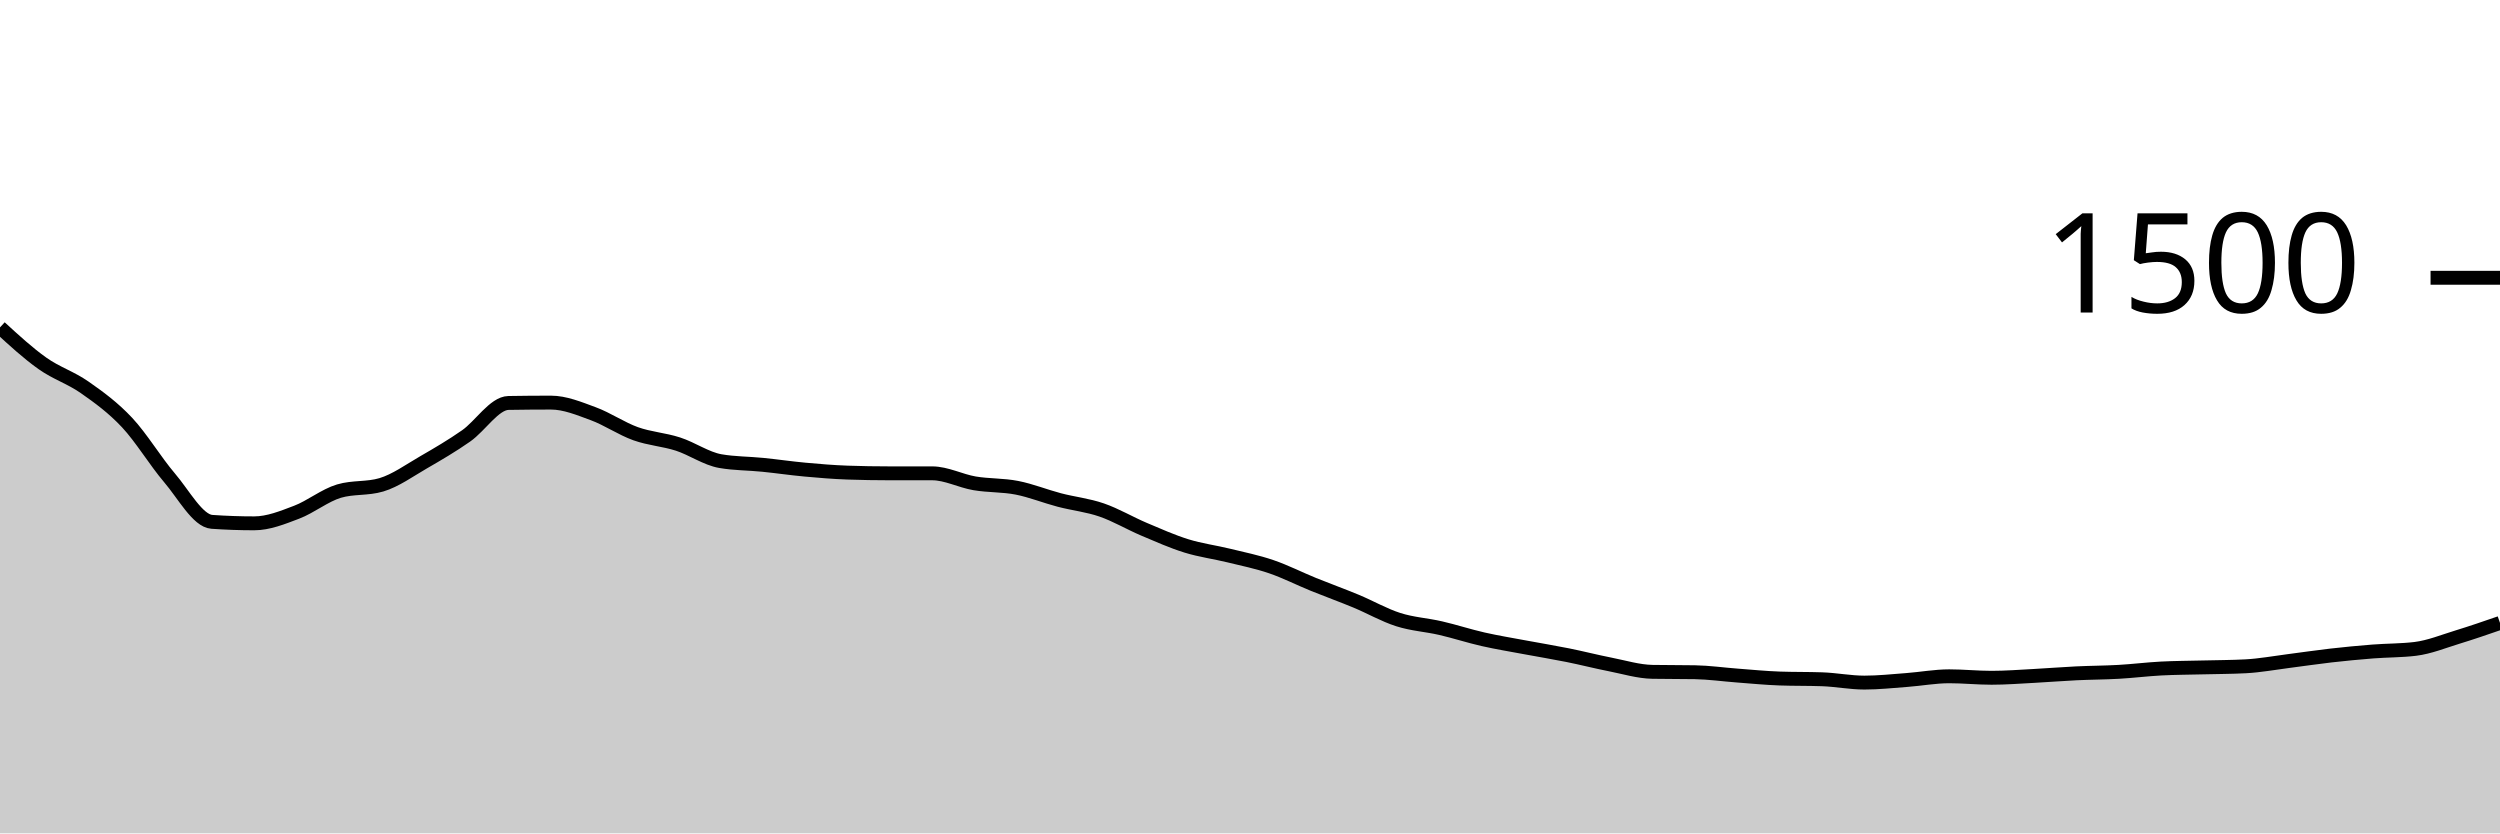
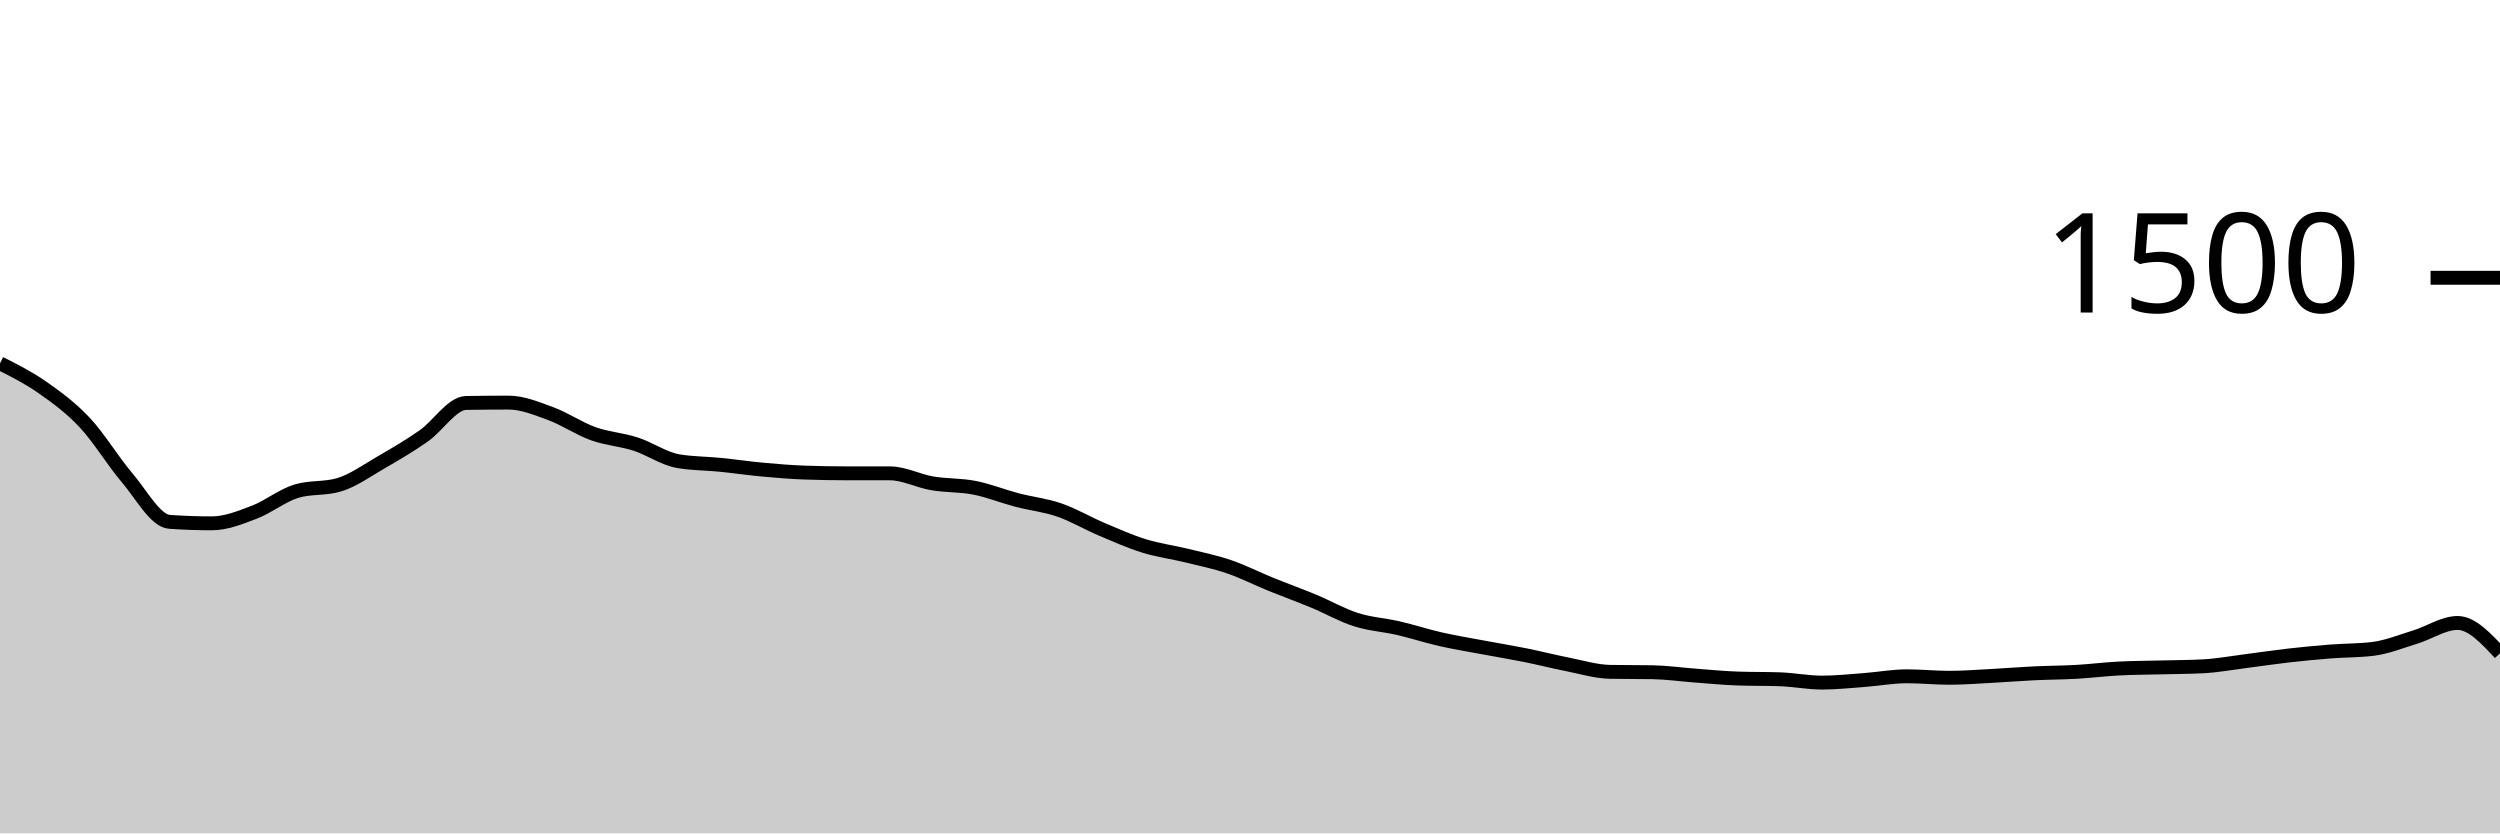
<svg xmlns="http://www.w3.org/2000/svg" viewBox="0 0 180 60">
  <g transform="translate(0,20)">
-     <path class="area" fill="rgba(0, 0, 0, 0.2)" d="M0,3.573C1.017,4.507,2.034,5.44,3.051,6.16C4.068,6.88,5.085,7.182,6.102,7.893C7.119,8.604,8.136,9.342,9.153,10.427C10.169,11.511,11.186,13.209,12.203,14.4C13.22,15.591,14.237,17.502,15.254,17.573C16.271,17.644,17.288,17.68,18.305,17.68C19.322,17.68,20.339,17.267,21.356,16.88C22.373,16.493,23.39,15.662,24.407,15.36C25.424,15.058,26.441,15.209,27.458,14.907C28.475,14.604,29.492,13.867,30.508,13.28C31.525,12.693,32.542,12.098,33.559,11.387C34.576,10.676,35.593,9.031,36.61,9.013C37.627,8.996,38.644,8.987,39.661,8.987C40.678,8.987,41.695,9.413,42.712,9.787C43.729,10.16,44.746,10.862,45.763,11.227C46.78,11.591,47.797,11.644,48.814,11.973C49.831,12.302,50.847,13.022,51.864,13.2C52.881,13.378,53.898,13.364,54.915,13.467C55.932,13.569,56.949,13.72,57.966,13.813C58.983,13.907,60,13.991,61.017,14.027C62.034,14.062,63.051,14.08,64.068,14.08C65.085,14.08,66.102,14.08,67.119,14.08C68.136,14.08,69.153,14.627,70.169,14.8C71.186,14.973,72.203,14.92,73.22,15.12C74.237,15.32,75.254,15.733,76.271,16C77.288,16.267,78.305,16.369,79.322,16.72C80.339,17.071,81.356,17.676,82.373,18.107C83.39,18.538,84.407,18.991,85.424,19.307C86.441,19.622,87.458,19.751,88.475,20C89.492,20.249,90.508,20.453,91.525,20.8C92.542,21.147,93.559,21.667,94.576,22.08C95.593,22.493,96.61,22.858,97.627,23.28C98.644,23.702,99.661,24.289,100.678,24.613C101.695,24.938,102.712,24.991,103.729,25.227C104.746,25.462,105.763,25.796,106.78,26.027C107.797,26.258,108.814,26.422,109.831,26.613C110.847,26.804,111.864,26.969,112.881,27.173C113.898,27.378,114.915,27.64,115.932,27.84C116.949,28.04,117.966,28.356,118.983,28.373C120,28.391,121.017,28.382,122.034,28.4C123.051,28.418,124.068,28.564,125.085,28.64C126.102,28.716,127.119,28.818,128.136,28.853C129.153,28.889,130.169,28.871,131.186,28.907C132.203,28.942,133.22,29.147,134.237,29.147C135.254,29.147,136.271,29.036,137.288,28.96C138.305,28.884,139.322,28.693,140.339,28.693C141.356,28.693,142.373,28.8,143.39,28.8C144.407,28.8,145.424,28.72,146.441,28.667C147.458,28.613,148.475,28.529,149.492,28.48C150.508,28.431,151.525,28.431,152.542,28.373C153.559,28.316,154.576,28.187,155.593,28.133C156.61,28.08,157.627,28.08,158.644,28.053C159.661,28.027,160.678,28.027,161.695,27.973C162.712,27.92,163.729,27.729,164.746,27.6C165.763,27.471,166.78,27.316,167.797,27.2C168.814,27.084,169.831,26.987,170.847,26.907C171.864,26.827,172.881,26.844,173.898,26.72C174.915,26.596,175.932,26.178,176.949,25.867C177.966,25.556,178.983,25.204,180,24.853L180,40C178.983,40,177.966,40,176.949,40C175.932,40,174.915,40,173.898,40C172.881,40,171.864,40,170.847,40C169.831,40,168.814,40,167.797,40C166.78,40,165.763,40,164.746,40C163.729,40,162.712,40,161.695,40C160.678,40,159.661,40,158.644,40C157.627,40,156.61,40,155.593,40C154.576,40,153.559,40,152.542,40C151.525,40,150.508,40,149.492,40C148.475,40,147.458,40,146.441,40C145.424,40,144.407,40,143.39,40C142.373,40,141.356,40,140.339,40C139.322,40,138.305,40,137.288,40C136.271,40,135.254,40,134.237,40C133.22,40,132.203,40,131.186,40C130.169,40,129.153,40,128.136,40C127.119,40,126.102,40,125.085,40C124.068,40,123.051,40,122.034,40C121.017,40,120,40,118.983,40C117.966,40,116.949,40,115.932,40C114.915,40,113.898,40,112.881,40C111.864,40,110.847,40,109.831,40C108.814,40,107.797,40,106.78,40C105.763,40,104.746,40,103.729,40C102.712,40,101.695,40,100.678,40C99.661,40,98.644,40,97.627,40C96.61,40,95.593,40,94.576,40C93.559,40,92.542,40,91.525,40C90.508,40,89.492,40,88.475,40C87.458,40,86.441,40,85.424,40C84.407,40,83.39,40,82.373,40C81.356,40,80.339,40,79.322,40C78.305,40,77.288,40,76.271,40C75.254,40,74.237,40,73.22,40C72.203,40,71.186,40,70.169,40C69.153,40,68.136,40,67.119,40C66.102,40,65.085,40,64.068,40C63.051,40,62.034,40,61.017,40C60,40,58.983,40,57.966,40C56.949,40,55.932,40,54.915,40C53.898,40,52.881,40,51.864,40C50.847,40,49.831,40,48.814,40C47.797,40,46.78,40,45.763,40C44.746,40,43.729,40,42.712,40C41.695,40,40.678,40,39.661,40C38.644,40,37.627,40,36.61,40C35.593,40,34.576,40,33.559,40C32.542,40,31.525,40,30.508,40C29.492,40,28.475,40,27.458,40C26.441,40,25.424,40,24.407,40C23.39,40,22.373,40,21.356,40C20.339,40,19.322,40,18.305,40C17.288,40,16.271,40,15.254,40C14.237,40,13.22,40,12.203,40C11.186,40,10.169,40,9.153,40C8.136,40,7.119,40,6.102,40C5.085,40,4.068,40,3.051,40C2.034,40,1.017,40,0,40Z" />
-     <path class="line" stroke="black" fill="none" d="M0,3.573C1.017,4.507,2.034,5.44,3.051,6.16C4.068,6.88,5.085,7.182,6.102,7.893C7.119,8.604,8.136,9.342,9.153,10.427C10.169,11.511,11.186,13.209,12.203,14.4C13.22,15.591,14.237,17.502,15.254,17.573C16.271,17.644,17.288,17.68,18.305,17.68C19.322,17.68,20.339,17.267,21.356,16.88C22.373,16.493,23.39,15.662,24.407,15.36C25.424,15.058,26.441,15.209,27.458,14.907C28.475,14.604,29.492,13.867,30.508,13.28C31.525,12.693,32.542,12.098,33.559,11.387C34.576,10.676,35.593,9.031,36.61,9.013C37.627,8.996,38.644,8.987,39.661,8.987C40.678,8.987,41.695,9.413,42.712,9.787C43.729,10.16,44.746,10.862,45.763,11.227C46.78,11.591,47.797,11.644,48.814,11.973C49.831,12.302,50.847,13.022,51.864,13.2C52.881,13.378,53.898,13.364,54.915,13.467C55.932,13.569,56.949,13.72,57.966,13.813C58.983,13.907,60,13.991,61.017,14.027C62.034,14.062,63.051,14.08,64.068,14.08C65.085,14.08,66.102,14.08,67.119,14.08C68.136,14.08,69.153,14.627,70.169,14.8C71.186,14.973,72.203,14.92,73.22,15.12C74.237,15.32,75.254,15.733,76.271,16C77.288,16.267,78.305,16.369,79.322,16.72C80.339,17.071,81.356,17.676,82.373,18.107C83.39,18.538,84.407,18.991,85.424,19.307C86.441,19.622,87.458,19.751,88.475,20C89.492,20.249,90.508,20.453,91.525,20.8C92.542,21.147,93.559,21.667,94.576,22.08C95.593,22.493,96.61,22.858,97.627,23.28C98.644,23.702,99.661,24.289,100.678,24.613C101.695,24.938,102.712,24.991,103.729,25.227C104.746,25.462,105.763,25.796,106.78,26.027C107.797,26.258,108.814,26.422,109.831,26.613C110.847,26.804,111.864,26.969,112.881,27.173C113.898,27.378,114.915,27.64,115.932,27.84C116.949,28.04,117.966,28.356,118.983,28.373C120,28.391,121.017,28.382,122.034,28.4C123.051,28.418,124.068,28.564,125.085,28.64C126.102,28.716,127.119,28.818,128.136,28.853C129.153,28.889,130.169,28.871,131.186,28.907C132.203,28.942,133.22,29.147,134.237,29.147C135.254,29.147,136.271,29.036,137.288,28.96C138.305,28.884,139.322,28.693,140.339,28.693C141.356,28.693,142.373,28.8,143.39,28.8C144.407,28.8,145.424,28.72,146.441,28.667C147.458,28.613,148.475,28.529,149.492,28.48C150.508,28.431,151.525,28.431,152.542,28.373C153.559,28.316,154.576,28.187,155.593,28.133C156.61,28.08,157.627,28.08,158.644,28.053C159.661,28.027,160.678,28.027,161.695,27.973C162.712,27.92,163.729,27.729,164.746,27.6C165.763,27.471,166.78,27.316,167.797,27.2C168.814,27.084,169.831,26.987,170.847,26.907C171.864,26.827,172.881,26.844,173.898,26.72C174.915,26.596,175.932,26.178,176.949,25.867C177.966,25.556,178.983,25.204,180,24.853" />
+     <path class="area" fill="rgba(0, 0, 0, 0.2)" d="M0,6.16C1.017,6.671,2.034,7.182,3.051,7.893C4.068,8.604,5.085,9.342,6.102,10.427C7.119,11.511,8.136,13.209,9.153,14.4C10.169,15.591,11.186,17.502,12.203,17.573C13.22,17.644,14.237,17.68,15.254,17.68C16.271,17.68,17.288,17.267,18.305,16.88C19.322,16.493,20.339,15.662,21.356,15.36C22.373,15.058,23.39,15.209,24.407,14.907C25.424,14.604,26.441,13.867,27.458,13.28C28.475,12.693,29.492,12.098,30.508,11.387C31.525,10.676,32.542,9.031,33.559,9.013C34.576,8.996,35.593,8.987,36.61,8.987C37.627,8.987,38.644,9.413,39.661,9.787C40.678,10.16,41.695,10.862,42.712,11.227C43.729,11.591,44.746,11.644,45.763,11.973C46.78,12.302,47.797,13.022,48.814,13.2C49.831,13.378,50.847,13.364,51.864,13.467C52.881,13.569,53.898,13.72,54.915,13.813C55.932,13.907,56.949,13.991,57.966,14.027C58.983,14.062,60,14.08,61.017,14.08C62.034,14.08,63.051,14.08,64.068,14.08C65.085,14.08,66.102,14.627,67.119,14.8C68.136,14.973,69.153,14.92,70.169,15.12C71.186,15.32,72.203,15.733,73.22,16C74.237,16.267,75.254,16.369,76.271,16.72C77.288,17.071,78.305,17.676,79.322,18.107C80.339,18.538,81.356,18.991,82.373,19.307C83.39,19.622,84.407,19.751,85.424,20C86.441,20.249,87.458,20.453,88.475,20.8C89.492,21.147,90.508,21.667,91.525,22.08C92.542,22.493,93.559,22.858,94.576,23.28C95.593,23.702,96.61,24.289,97.627,24.613C98.644,24.938,99.661,24.991,100.678,25.227C101.695,25.462,102.712,25.796,103.729,26.027C104.746,26.258,105.763,26.422,106.78,26.613C107.797,26.804,108.814,26.969,109.831,27.173C110.847,27.378,111.864,27.64,112.881,27.84C113.898,28.04,114.915,28.356,115.932,28.373C116.949,28.391,117.966,28.382,118.983,28.4C120,28.418,121.017,28.564,122.034,28.64C123.051,28.716,124.068,28.818,125.085,28.853C126.102,28.889,127.119,28.871,128.136,28.907C129.153,28.942,130.169,29.147,131.186,29.147C132.203,29.147,133.22,29.036,134.237,28.96C135.254,28.884,136.271,28.693,137.288,28.693C138.305,28.693,139.322,28.8,140.339,28.8C141.356,28.8,142.373,28.72,143.39,28.667C144.407,28.613,145.424,28.529,146.441,28.48C147.458,28.431,148.475,28.431,149.492,28.373C150.508,28.316,151.525,28.187,152.542,28.133C153.559,28.08,154.576,28.08,155.593,28.053C156.61,28.027,157.627,28.027,158.644,27.973C159.661,27.92,160.678,27.729,161.695,27.6C162.712,27.471,163.729,27.316,164.746,27.2C165.763,27.084,166.78,26.987,167.797,26.907C168.814,26.827,169.831,26.844,170.847,26.72C171.864,26.596,172.881,26.178,173.898,25.867C174.915,25.556,175.932,24.853,176.949,24.853C177.966,24.853,178.983,25.947,180,27.04L180,40C178.983,40,177.966,40,176.949,40C175.932,40,174.915,40,173.898,40C172.881,40,171.864,40,170.847,40C169.831,40,168.814,40,167.797,40C166.78,40,165.763,40,164.746,40C163.729,40,162.712,40,161.695,40C160.678,40,159.661,40,158.644,40C157.627,40,156.61,40,155.593,40C154.576,40,153.559,40,152.542,40C151.525,40,150.508,40,149.492,40C148.475,40,147.458,40,146.441,40C145.424,40,144.407,40,143.39,40C142.373,40,141.356,40,140.339,40C139.322,40,138.305,40,137.288,40C136.271,40,135.254,40,134.237,40C133.22,40,132.203,40,131.186,40C130.169,40,129.153,40,128.136,40C127.119,40,126.102,40,125.085,40C124.068,40,123.051,40,122.034,40C121.017,40,120,40,118.983,40C117.966,40,116.949,40,115.932,40C114.915,40,113.898,40,112.881,40C111.864,40,110.847,40,109.831,40C108.814,40,107.797,40,106.78,40C105.763,40,104.746,40,103.729,40C102.712,40,101.695,40,100.678,40C99.661,40,98.644,40,97.627,40C96.61,40,95.593,40,94.576,40C93.559,40,92.542,40,91.525,40C90.508,40,89.492,40,88.475,40C87.458,40,86.441,40,85.424,40C84.407,40,83.39,40,82.373,40C81.356,40,80.339,40,79.322,40C78.305,40,77.288,40,76.271,40C75.254,40,74.237,40,73.22,40C72.203,40,71.186,40,70.169,40C69.153,40,68.136,40,67.119,40C66.102,40,65.085,40,64.068,40C63.051,40,62.034,40,61.017,40C60,40,58.983,40,57.966,40C56.949,40,55.932,40,54.915,40C53.898,40,52.881,40,51.864,40C50.847,40,49.831,40,48.814,40C47.797,40,46.78,40,45.763,40C44.746,40,43.729,40,42.712,40C41.695,40,40.678,40,39.661,40C38.644,40,37.627,40,36.61,40C35.593,40,34.576,40,33.559,40C32.542,40,31.525,40,30.508,40C29.492,40,28.475,40,27.458,40C26.441,40,25.424,40,24.407,40C23.39,40,22.373,40,21.356,40C20.339,40,19.322,40,18.305,40C17.288,40,16.271,40,15.254,40C14.237,40,13.22,40,12.203,40C11.186,40,10.169,40,9.153,40C8.136,40,7.119,40,6.102,40C5.085,40,4.068,40,3.051,40C2.034,40,1.017,40,0,40Z" />
+     <path class="line" stroke="black" fill="none" d="M0,6.16C1.017,6.671,2.034,7.182,3.051,7.893C4.068,8.604,5.085,9.342,6.102,10.427C7.119,11.511,8.136,13.209,9.153,14.4C10.169,15.591,11.186,17.502,12.203,17.573C13.22,17.644,14.237,17.68,15.254,17.68C16.271,17.68,17.288,17.267,18.305,16.88C19.322,16.493,20.339,15.662,21.356,15.36C22.373,15.058,23.39,15.209,24.407,14.907C25.424,14.604,26.441,13.867,27.458,13.28C28.475,12.693,29.492,12.098,30.508,11.387C31.525,10.676,32.542,9.031,33.559,9.013C34.576,8.996,35.593,8.987,36.61,8.987C37.627,8.987,38.644,9.413,39.661,9.787C40.678,10.16,41.695,10.862,42.712,11.227C43.729,11.591,44.746,11.644,45.763,11.973C46.78,12.302,47.797,13.022,48.814,13.2C49.831,13.378,50.847,13.364,51.864,13.467C52.881,13.569,53.898,13.72,54.915,13.813C55.932,13.907,56.949,13.991,57.966,14.027C58.983,14.062,60,14.08,61.017,14.08C62.034,14.08,63.051,14.08,64.068,14.08C65.085,14.08,66.102,14.627,67.119,14.8C68.136,14.973,69.153,14.92,70.169,15.12C71.186,15.32,72.203,15.733,73.22,16C74.237,16.267,75.254,16.369,76.271,16.72C77.288,17.071,78.305,17.676,79.322,18.107C80.339,18.538,81.356,18.991,82.373,19.307C83.39,19.622,84.407,19.751,85.424,20C86.441,20.249,87.458,20.453,88.475,20.8C89.492,21.147,90.508,21.667,91.525,22.08C92.542,22.493,93.559,22.858,94.576,23.28C95.593,23.702,96.61,24.289,97.627,24.613C98.644,24.938,99.661,24.991,100.678,25.227C101.695,25.462,102.712,25.796,103.729,26.027C104.746,26.258,105.763,26.422,106.78,26.613C107.797,26.804,108.814,26.969,109.831,27.173C110.847,27.378,111.864,27.64,112.881,27.84C113.898,28.04,114.915,28.356,115.932,28.373C116.949,28.391,117.966,28.382,118.983,28.4C120,28.418,121.017,28.564,122.034,28.64C123.051,28.716,124.068,28.818,125.085,28.853C126.102,28.889,127.119,28.871,128.136,28.907C129.153,28.942,130.169,29.147,131.186,29.147C132.203,29.147,133.22,29.036,134.237,28.96C135.254,28.884,136.271,28.693,137.288,28.693C138.305,28.693,139.322,28.8,140.339,28.8C141.356,28.8,142.373,28.72,143.39,28.667C144.407,28.613,145.424,28.529,146.441,28.48C147.458,28.431,148.475,28.431,149.492,28.373C150.508,28.316,151.525,28.187,152.542,28.133C153.559,28.08,154.576,28.08,155.593,28.053C156.61,28.027,157.627,28.027,158.644,27.973C159.661,27.92,160.678,27.729,161.695,27.6C162.712,27.471,163.729,27.316,164.746,27.2C165.763,27.084,166.78,26.987,167.797,26.907C168.814,26.827,169.831,26.844,170.847,26.72C171.864,26.596,172.881,26.178,173.898,25.867C174.915,25.556,175.932,24.853,176.949,24.853C177.966,24.853,178.983,25.947,180,27.04" />
    <path class="axis-ceiling" stroke-width="1" stroke="black" fill="none" d="M175,0L180,0" />
    <text class="axis-ceiling-label" font-family="sans-serif" text-anchor="end" font-size="10px" x="170" y="2.5">1500</text>
  </g>
</svg>
